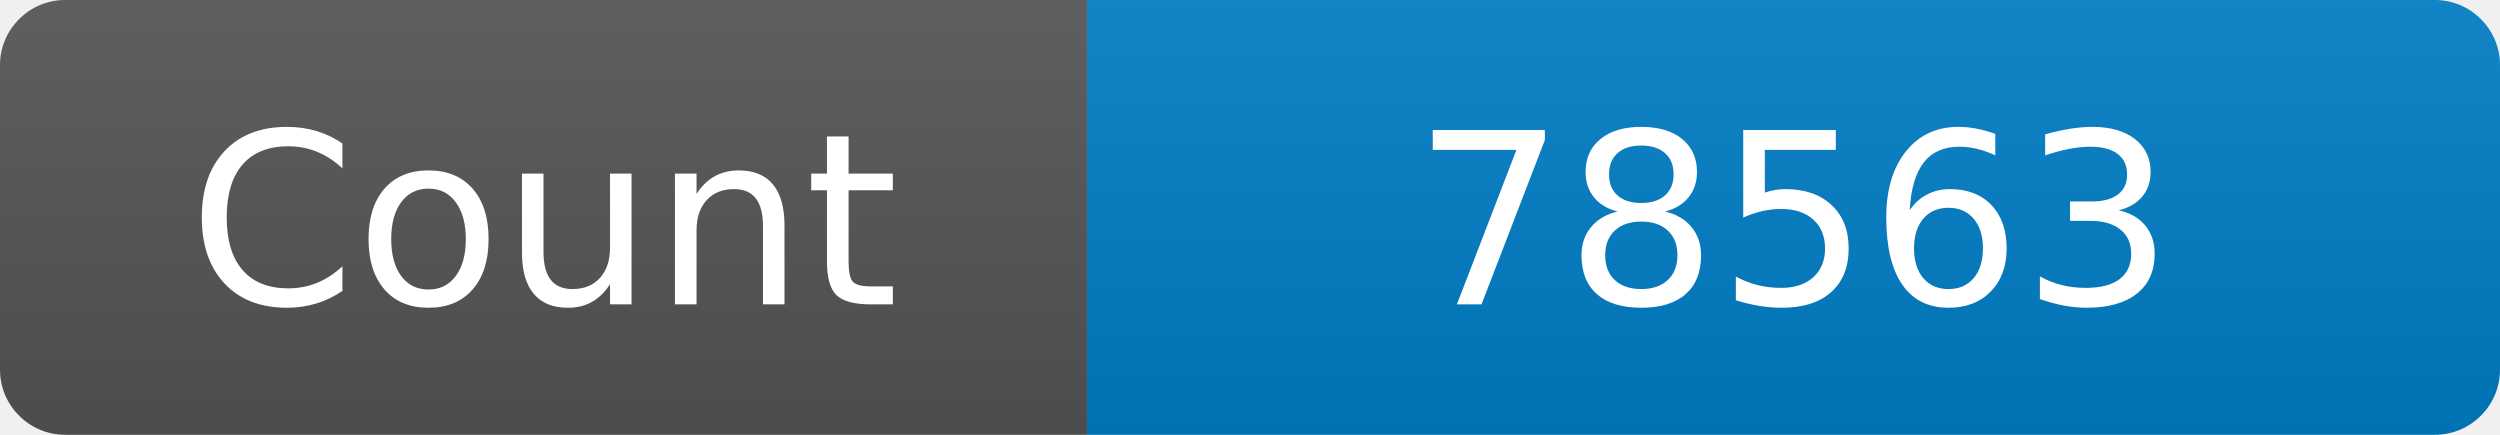
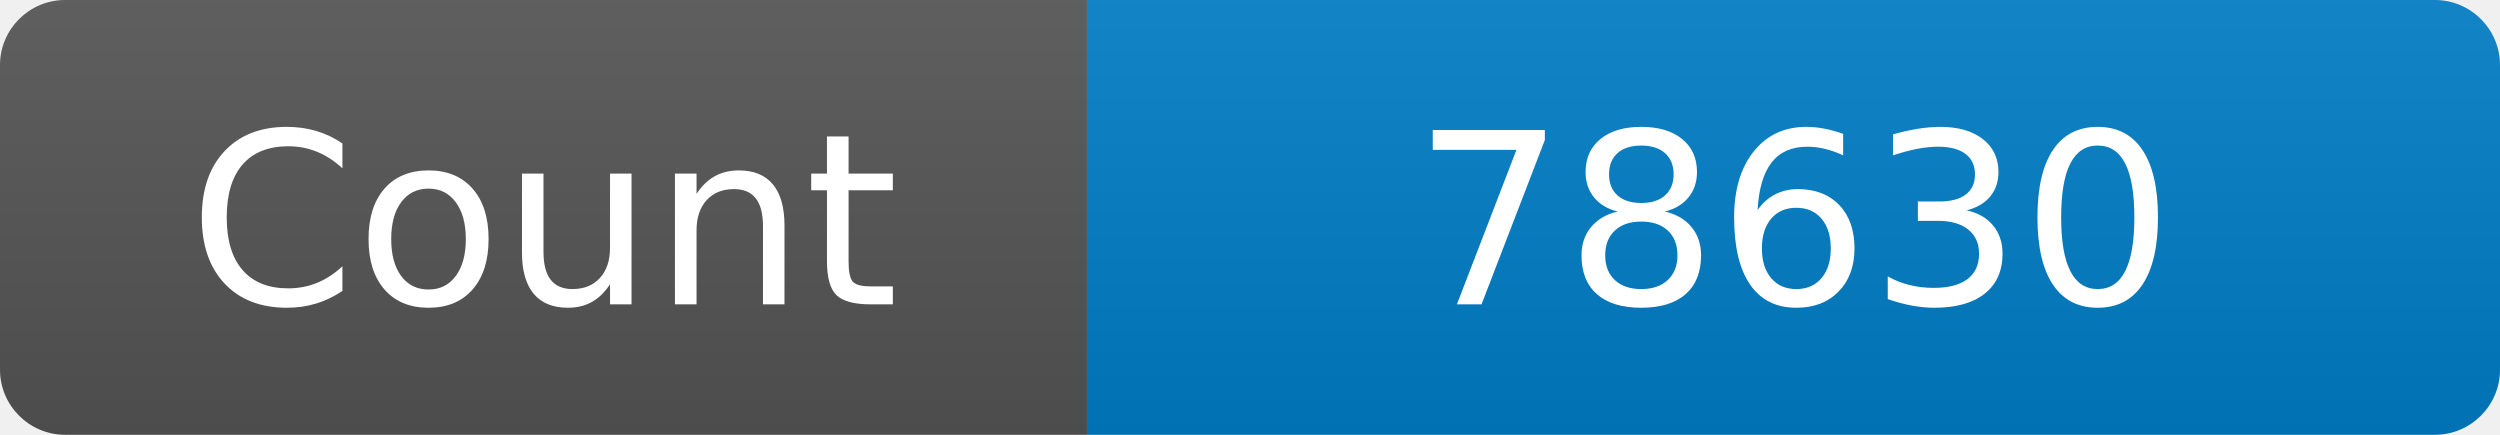
<svg xmlns="http://www.w3.org/2000/svg" width="115" height="20" role="img" aria-label="Maintained?: yes">
  <linearGradient id="s" x2="0" y2="100%">
    <stop offset="0" stop-color="#bbb" stop-opacity=".1" />
    <stop offset="1" stop-opacity=".1" />
  </linearGradient>
  <clipPath id="r">
    <rect width="115" height="20" rx="3" fill="#fff" />
  </clipPath>
  <g clip-path="url(#r)">
    <rect width="50" height="20" fill="#555" />
    <rect x="50" width="160" height="20" fill="#007ec6" />
    <rect width="115" height="20" fill="url(#s)" />
  </g>
  <g fill="#fff" text-anchor="middle" font-family="Verdana,Geneva,DejaVu Sans,sans-serif" font-size="110">
    <text x="250" y="140" transform="scale(.1)" fill="#fff">Count</text>
-     <text x="825" y="140" transform="scale(.1)" fill="#fff">78563</text>
+     <text x="825" y="140" transform="scale(.1)" fill="#fff">78630</text>
  </g>
</svg>
